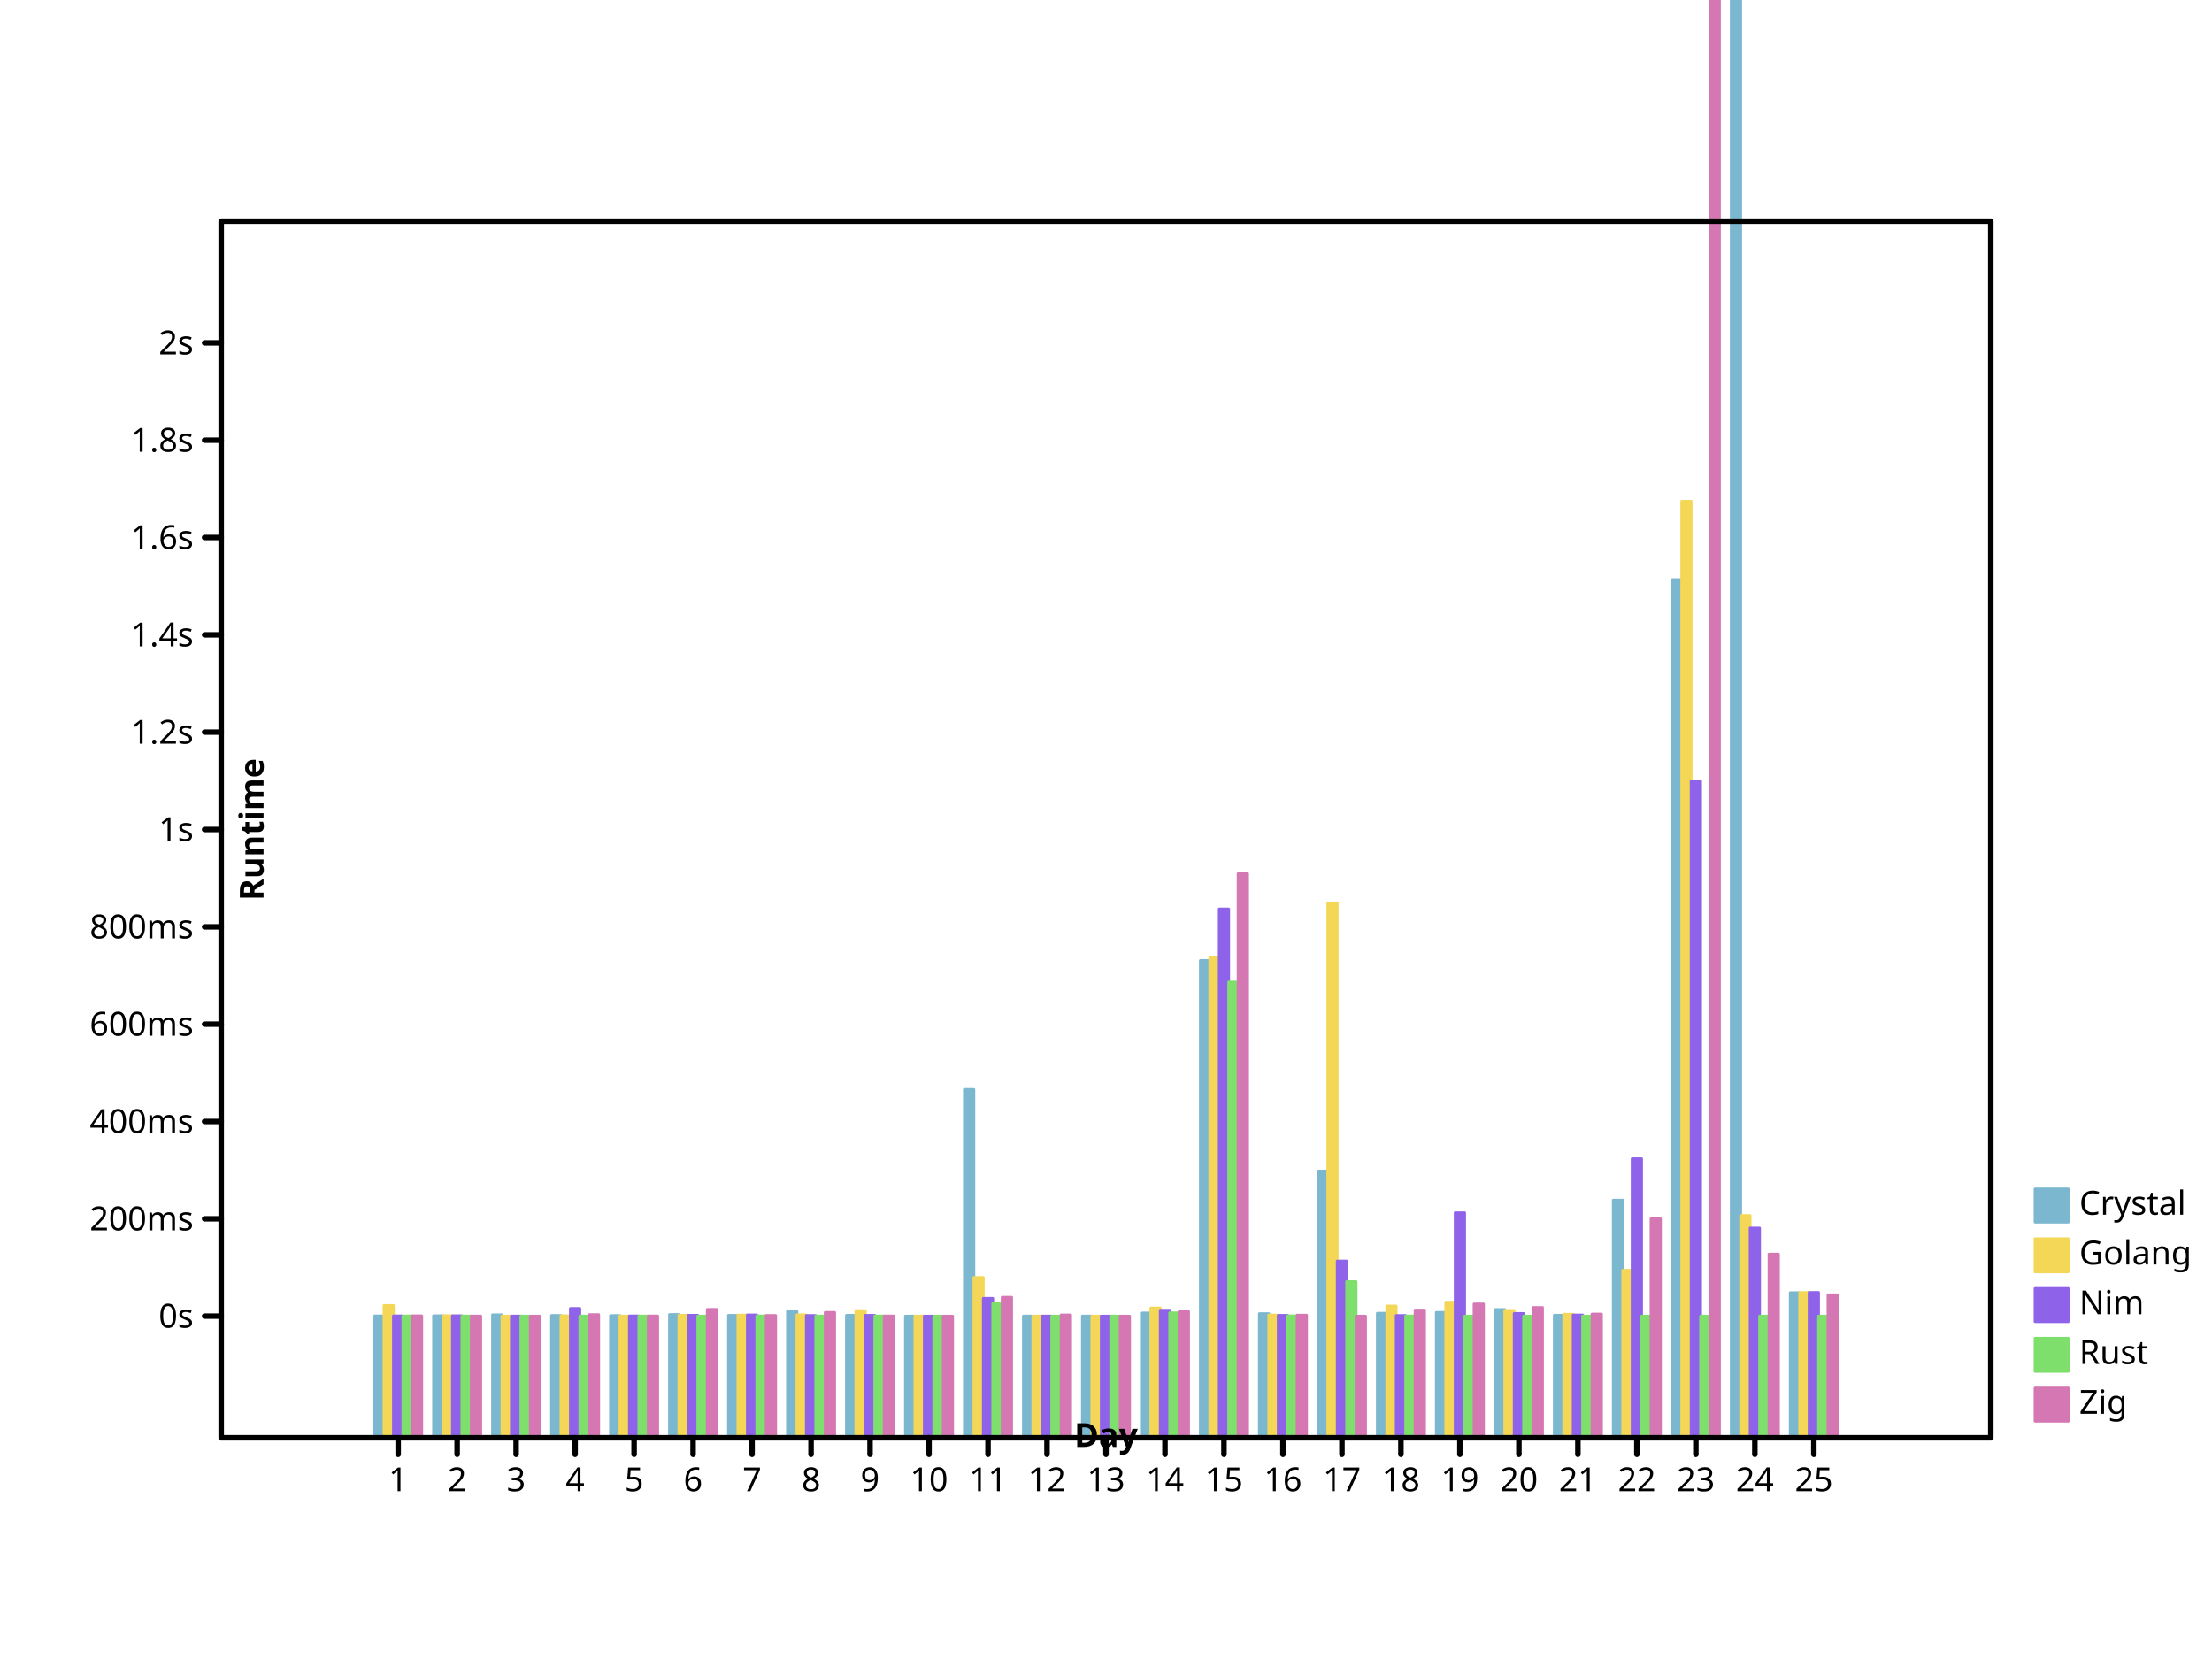
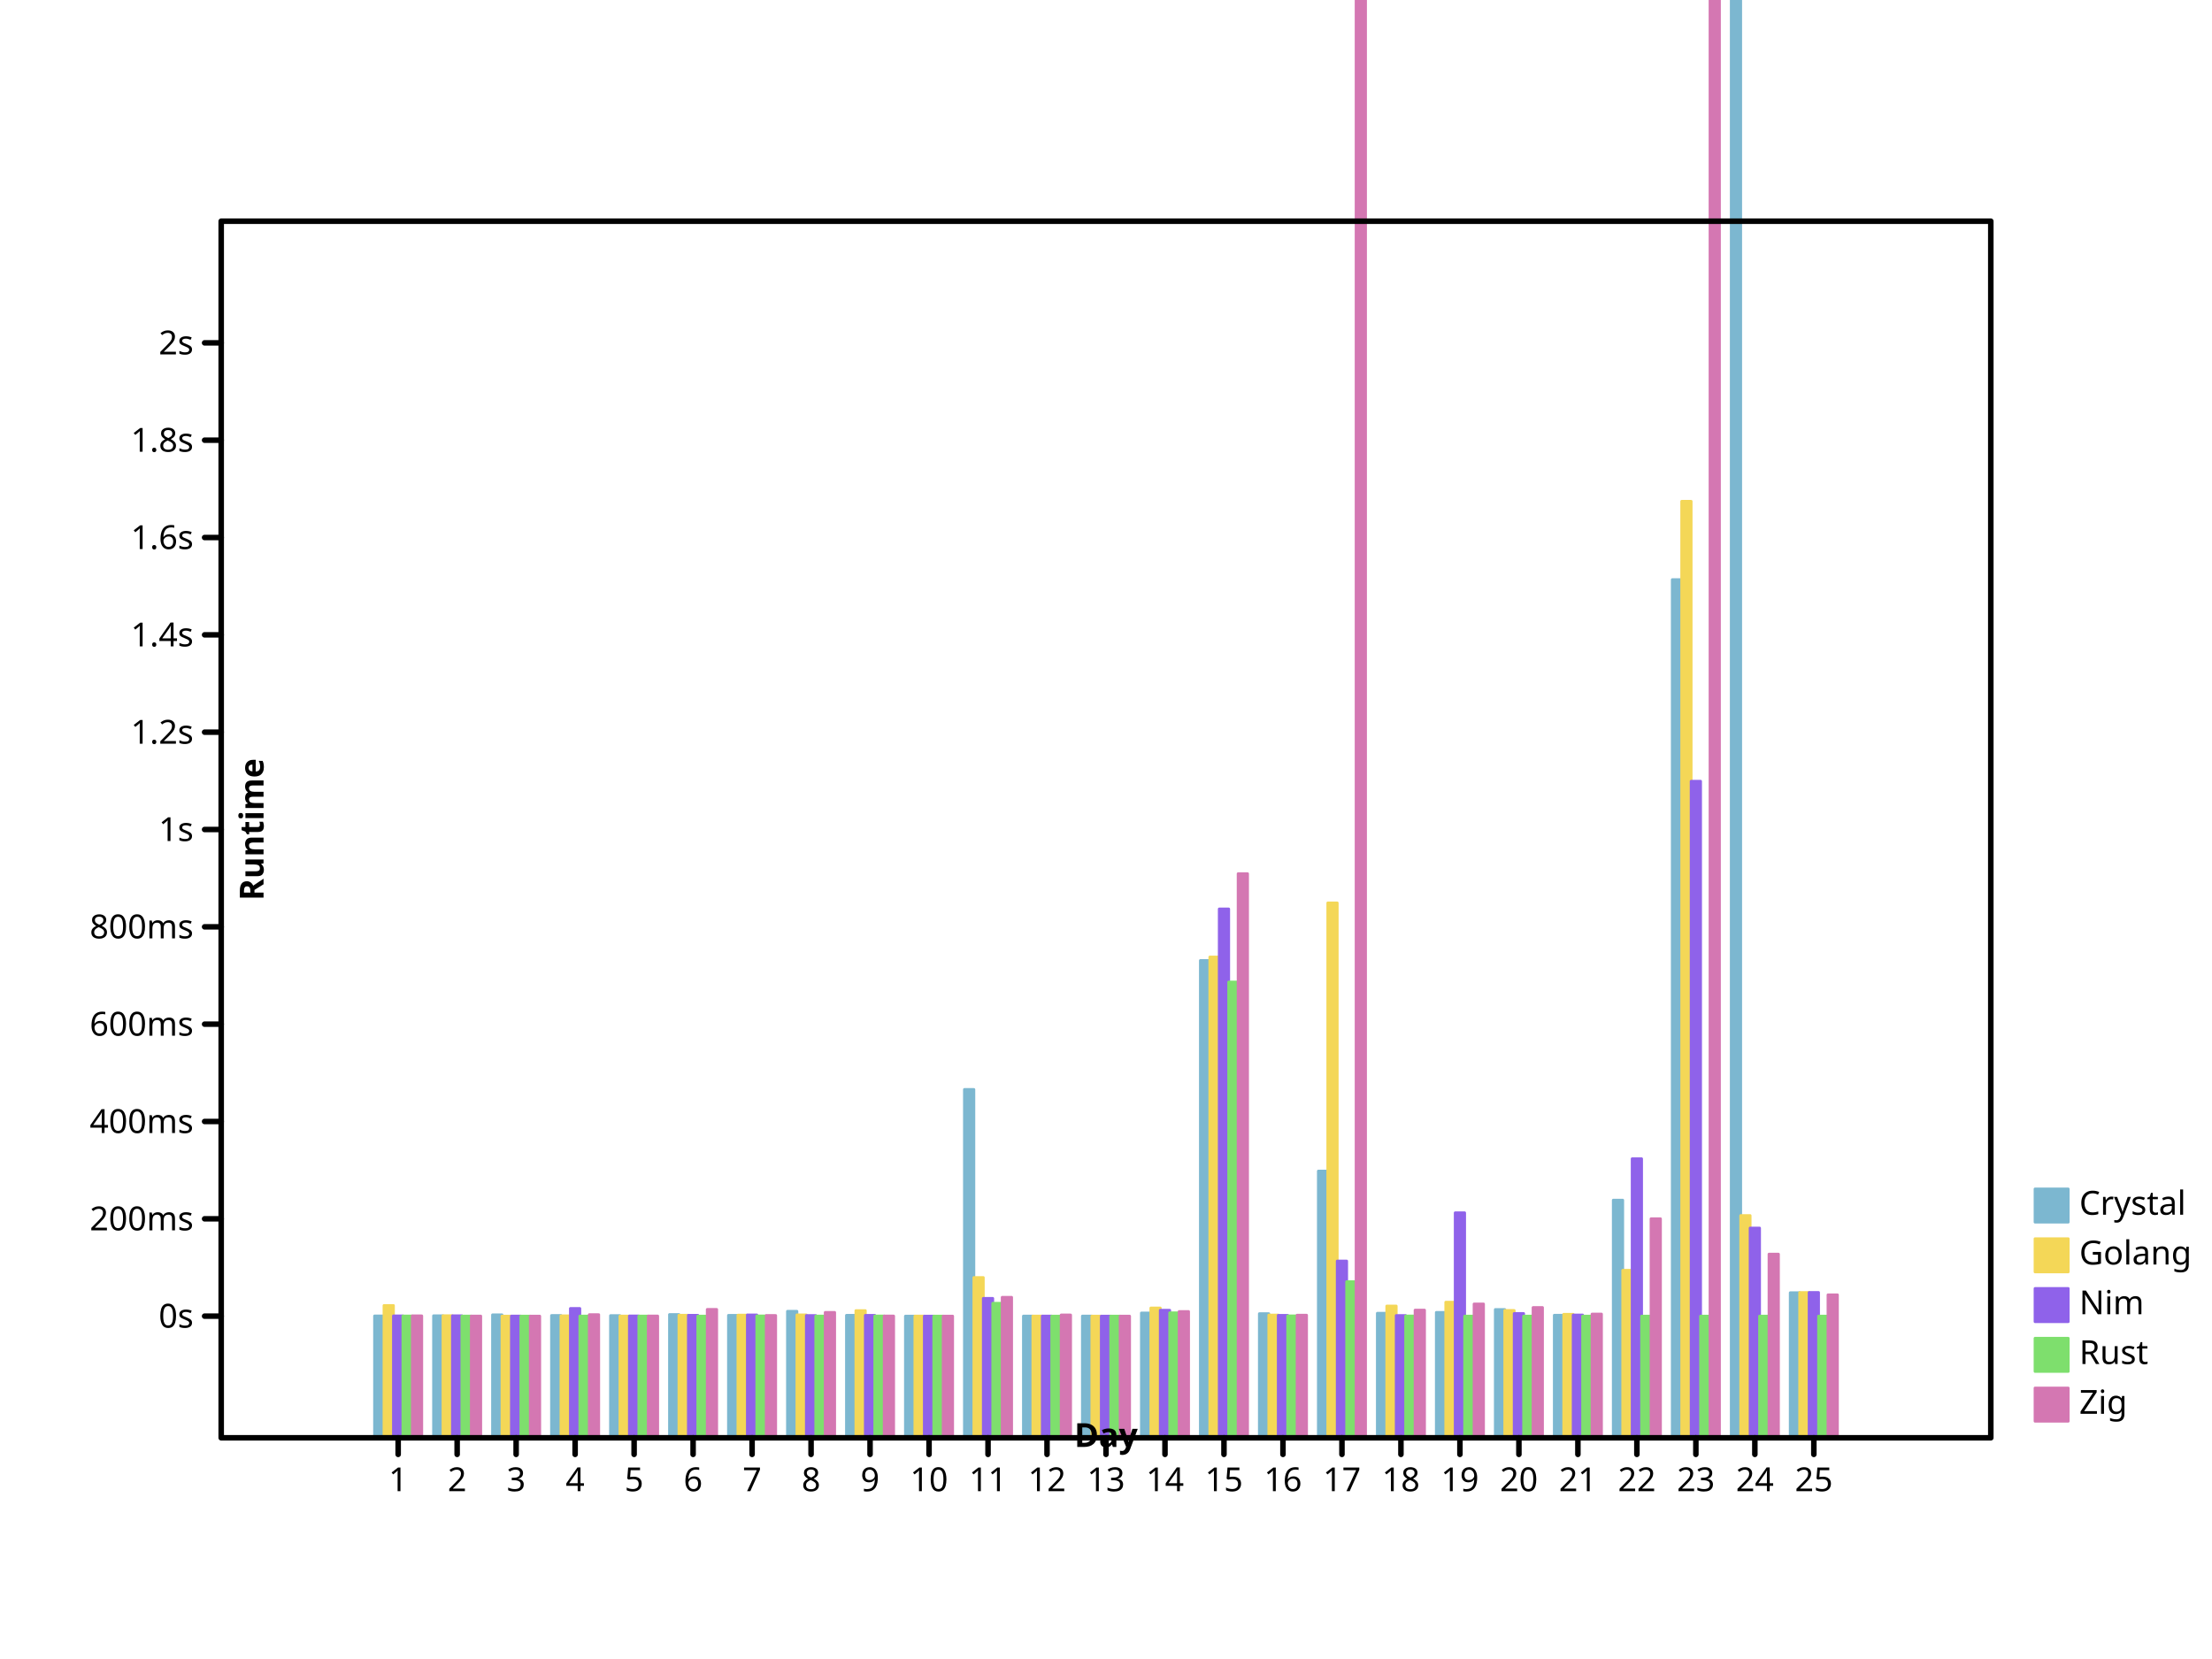
- <svg xmlns="http://www.w3.org/2000/svg" width="800" height="600" viewbox="0 0 800 600" preserveAspectRatio="xMidYMid meet">
+ <svg xmlns="http://www.w3.org/2000/svg" viewbox="0 0 800 600" preserveAspectRatio="xMidYMid meet" width="800" height="600">
  <defs>
-     <marker id="circle" viewBox="0 0 10 10 " refX="5" refY="5" markerUnits="userSpaceOnUse" markerWidth="2%" markerHeight="2%">
+     <marker viewBox="0 0 10 10 " refX="5" refY="5" markerUnits="userSpaceOnUse" markerWidth="2%" markerHeight="2%" id="circle">
      <circle cy="5" r="3" fill="none" stroke="black" cx="5" />
    </marker>
-     <marker viewBox="0 0 10 10 " refX="5" refY="5" markerUnits="userSpaceOnUse" markerWidth="2%" markerHeight="2%" id="filled-circle">
-       <circle r="3" fill="black" stroke="none" cx="5" cy="5" />
-     </marker>
-     <marker refY="5" markerUnits="userSpaceOnUse" markerWidth="2%" markerHeight="2%" id="square" viewBox="0 0 10 10 " refX="5">
-       <rect fill="none" stroke="black" x="2" y="2" width="6" height="6" />
-     </marker>
-     <marker id="filled-square" viewBox="0 0 10 10 " refX="5" refY="5" markerUnits="userSpaceOnUse" markerWidth="2%" markerHeight="2%">
-       <rect fill="black" stroke="none" x="2" y="2" width="6" height="6" />
+     <marker markerHeight="2%" id="filled-circle" viewBox="0 0 10 10 " refX="5" refY="5" markerUnits="userSpaceOnUse" markerWidth="2%">
+       <circle cx="5" cy="5" r="3" fill="black" stroke="none" />
+     </marker>
+     <marker id="square" viewBox="0 0 10 10 " refX="5" refY="5" markerUnits="userSpaceOnUse" markerWidth="2%" markerHeight="2%">
+       <rect height="6" fill="none" stroke="black" x="2" y="2" width="6" />
+     </marker>
+     <marker refY="5" markerUnits="userSpaceOnUse" markerWidth="2%" markerHeight="2%" id="filled-square" viewBox="0 0 10 10 " refX="5">
+       <rect x="2" y="2" width="6" height="6" fill="black" stroke="none" />
    </marker>
  </defs>
-   <g transform="translate(80 520 )scale(1 -1 )" fill="hsl(198, 47%, 65%)" stroke="hsl(198, 47%, 65%)" stroke-width="1px" stroke-linecap="round" stroke-linejoin="round">
-     <rect y="0" width="3.413333e+00" height="4.407306e+01" vector-effect="non-scaling-stroke" x="5.546667e+01" />
-     <rect x="7.680000e+01" y="0" width="3.413333e+00" height="4.413284e+01" vector-effect="non-scaling-stroke" />
-     <rect x="9.813333e+01" y="0" width="3.413333e+00" height="4.447505e+01" vector-effect="non-scaling-stroke" />
-     <rect height="4.422638e+01" vector-effect="non-scaling-stroke" x="1.194667e+02" y="0" width="3.413333e+00" />
+   <g stroke-linecap="round" stroke-linejoin="round" transform="translate(80 520 )scale(1 -1 )" fill="hsl(198, 47%, 65%)" stroke="hsl(198, 47%, 65%)" stroke-width="1px">
+     <rect height="4.407306e+01" vector-effect="non-scaling-stroke" x="5.546667e+01" y="0" width="3.413333e+00" />
+     <rect y="0" width="3.413333e+00" height="4.413284e+01" vector-effect="non-scaling-stroke" x="7.680000e+01" />
+     <rect width="3.413333e+00" height="4.447505e+01" vector-effect="non-scaling-stroke" x="9.813333e+01" y="0" />
+     <rect vector-effect="non-scaling-stroke" x="1.194667e+02" y="0" width="3.413333e+00" height="4.422638e+01" />
    <rect vector-effect="non-scaling-stroke" x="1.408000e+02" y="0" width="3.413333e+00" height="4.418631e+01" />
-     <rect vector-effect="non-scaling-stroke" x="1.621333e+02" y="0" width="3.413333e+00" height="4.457720e+01" />
-     <rect vector-effect="non-scaling-stroke" x="1.834667e+02" y="0" width="3.413333e+00" height="4.428456e+01" />
+     <rect width="3.413333e+00" height="4.457720e+01" vector-effect="non-scaling-stroke" x="1.621333e+02" y="0" />
+     <rect width="3.413333e+00" height="4.428456e+01" vector-effect="non-scaling-stroke" x="1.834667e+02" y="0" />
    <rect vector-effect="non-scaling-stroke" x="2.048000e+02" y="0" width="3.413333e+00" height="4.575204e+01" />
    <rect x="2.261333e+02" y="0" width="3.413333e+00" height="4.429142e+01" vector-effect="non-scaling-stroke" />
    <rect vector-effect="non-scaling-stroke" x="2.474667e+02" y="0" width="3.413333e+00" height="4.400416e+01" />
    <rect x="2.688000e+02" y="0" width="3.413333e+00" height="1.259808e+02" vector-effect="non-scaling-stroke" />
    <rect y="0" width="3.413333e+00" height="4.401936e+01" vector-effect="non-scaling-stroke" x="2.901333e+02" />
-     <rect x="3.114667e+02" y="0" width="3.413333e+00" height="4.402857e+01" vector-effect="non-scaling-stroke" />
+     <rect vector-effect="non-scaling-stroke" x="3.114667e+02" y="0" width="3.413333e+00" height="4.402857e+01" />
    <rect vector-effect="non-scaling-stroke" x="3.328000e+02" y="0" width="3.413333e+00" height="4.513911e+01" />
-     <rect vector-effect="non-scaling-stroke" x="3.541333e+02" y="0" width="3.413333e+00" height="1.726224e+02" />
+     <rect x="3.541333e+02" y="0" width="3.413333e+00" height="1.726224e+02" vector-effect="non-scaling-stroke" />
    <rect width="3.413333e+00" height="4.488940e+01" vector-effect="non-scaling-stroke" x="3.754667e+02" y="0" />
-     <rect x="3.968000e+02" y="0" width="3.413333e+00" height="9.646746e+01" vector-effect="non-scaling-stroke" />
-     <rect vector-effect="non-scaling-stroke" x="4.181333e+02" y="0" width="3.413333e+00" height="4.503951e+01" />
-     <rect height="4.535309e+01" vector-effect="non-scaling-stroke" x="4.394667e+02" y="0" width="3.413333e+00" />
-     <rect height="4.639883e+01" vector-effect="non-scaling-stroke" x="4.608000e+02" y="0" width="3.413333e+00" />
-     <rect vector-effect="non-scaling-stroke" x="4.821333e+02" y="0" width="3.413333e+00" height="4.432615e+01" />
-     <rect width="3.413333e+00" height="8.594844e+01" vector-effect="non-scaling-stroke" x="5.034667e+02" y="0" />
-     <rect y="0" width="3.413333e+00" height="3.103649e+02" vector-effect="non-scaling-stroke" x="5.248000e+02" />
-     <rect y="0" width="3.413333e+00" height="2.480830e+03" vector-effect="non-scaling-stroke" x="5.461333e+02" />
-     <rect x="5.674667e+02" y="0" width="3.413333e+00" height="5.247088e+01" vector-effect="non-scaling-stroke" />
-   </g>
-   <g stroke-linejoin="round" transform="translate(80 520 )scale(1 -1 )" fill="hsl(49, 88%, 65%)" stroke="hsl(49, 88%, 65%)" stroke-width="1px" stroke-linecap="round">
-     <rect y="0" width="3.413333e+00" height="4.784714e+01" vector-effect="non-scaling-stroke" x="5.888000e+01" />
-     <rect width="3.413333e+00" height="4.414704e+01" vector-effect="non-scaling-stroke" x="8.021333e+01" y="0" />
+     <rect height="9.646746e+01" vector-effect="non-scaling-stroke" x="3.968000e+02" y="0" width="3.413333e+00" />
+     <rect height="4.503951e+01" vector-effect="non-scaling-stroke" x="4.181333e+02" y="0" width="3.413333e+00" />
+     <rect width="3.413333e+00" height="4.535309e+01" vector-effect="non-scaling-stroke" x="4.394667e+02" y="0" />
+     <rect vector-effect="non-scaling-stroke" x="4.608000e+02" y="0" width="3.413333e+00" height="4.639883e+01" />
+     <rect x="4.821333e+02" y="0" width="3.413333e+00" height="4.432615e+01" vector-effect="non-scaling-stroke" />
+     <rect x="5.034667e+02" y="0" width="3.413333e+00" height="8.594844e+01" vector-effect="non-scaling-stroke" />
+     <rect vector-effect="non-scaling-stroke" x="5.248000e+02" y="0" width="3.413333e+00" height="3.103649e+02" />
+     <rect x="5.461333e+02" y="0" width="3.413333e+00" height="2.480830e+03" vector-effect="non-scaling-stroke" />
+     <rect height="5.247088e+01" vector-effect="non-scaling-stroke" x="5.674667e+02" y="0" width="3.413333e+00" />
+   </g>
+   <g transform="translate(80 520 )scale(1 -1 )" fill="hsl(49, 88%, 65%)" stroke="hsl(49, 88%, 65%)" stroke-width="1px" stroke-linecap="round" stroke-linejoin="round">
+     <rect vector-effect="non-scaling-stroke" x="5.888000e+01" y="0" width="3.413333e+00" height="4.784714e+01" />
+     <rect height="4.414704e+01" vector-effect="non-scaling-stroke" x="8.021333e+01" y="0" width="3.413333e+00" />
    <rect vector-effect="non-scaling-stroke" x="1.015467e+02" y="0" width="3.413333e+00" height="4.400771e+01" />
-     <rect width="3.413333e+00" height="4.410602e+01" vector-effect="non-scaling-stroke" x="1.228800e+02" y="0" />
-     <rect y="0" width="3.413333e+00" height="4.402157e+01" vector-effect="non-scaling-stroke" x="1.442133e+02" />
+     <rect vector-effect="non-scaling-stroke" x="1.228800e+02" y="0" width="3.413333e+00" height="4.410602e+01" />
+     <rect vector-effect="non-scaling-stroke" x="1.442133e+02" y="0" width="3.413333e+00" height="4.402157e+01" />
    <rect y="0" width="3.413333e+00" height="4.432005e+01" vector-effect="non-scaling-stroke" x="1.655467e+02" />
-     <rect y="0" width="3.413333e+00" height="4.435645e+01" vector-effect="non-scaling-stroke" x="1.868800e+02" />
-     <rect height="4.444518e+01" vector-effect="non-scaling-stroke" x="2.082133e+02" y="0" width="3.413333e+00" />
-     <rect y="0" width="3.413333e+00" height="4.599312e+01" vector-effect="non-scaling-stroke" x="2.295467e+02" />
-     <rect x="2.508800e+02" y="0" width="3.413333e+00" height="4.401375e+01" vector-effect="non-scaling-stroke" />
+     <rect width="3.413333e+00" height="4.435645e+01" vector-effect="non-scaling-stroke" x="1.868800e+02" y="0" />
+     <rect width="3.413333e+00" height="4.444518e+01" vector-effect="non-scaling-stroke" x="2.082133e+02" y="0" />
+     <rect vector-effect="non-scaling-stroke" x="2.295467e+02" y="0" width="3.413333e+00" height="4.599312e+01" />
+     <rect height="4.401375e+01" vector-effect="non-scaling-stroke" x="2.508800e+02" y="0" width="3.413333e+00" />
    <rect vector-effect="non-scaling-stroke" x="2.722133e+02" y="0" width="3.413333e+00" height="5.796242e+01" />
-     <rect width="3.413333e+00" height="4.403243e+01" vector-effect="non-scaling-stroke" x="2.935467e+02" y="0" />
-     <rect width="3.413333e+00" height="4.400181e+01" vector-effect="non-scaling-stroke" x="3.148800e+02" y="0" />
-     <rect height="4.694471e+01" vector-effect="non-scaling-stroke" x="3.362133e+02" y="0" width="3.413333e+00" />
+     <rect height="4.403243e+01" vector-effect="non-scaling-stroke" x="2.935467e+02" y="0" width="3.413333e+00" />
+     <rect vector-effect="non-scaling-stroke" x="3.148800e+02" y="0" width="3.413333e+00" height="4.400181e+01" />
+     <rect vector-effect="non-scaling-stroke" x="3.362133e+02" y="0" width="3.413333e+00" height="4.694471e+01" />
    <rect vector-effect="non-scaling-stroke" x="3.575467e+02" y="0" width="3.413333e+00" height="1.738741e+02" />
    <rect x="3.788800e+02" y="0" width="3.413333e+00" height="4.439127e+01" vector-effect="non-scaling-stroke" />
-     <rect x="4.002133e+02" y="0" width="3.413333e+00" height="1.934424e+02" vector-effect="non-scaling-stroke" />
-     <rect x="4.215467e+02" y="0" width="3.413333e+00" height="4.765695e+01" vector-effect="non-scaling-stroke" />
-     <rect width="3.413333e+00" height="4.903394e+01" vector-effect="non-scaling-stroke" x="4.428800e+02" y="0" />
-     <rect height="4.604300e+01" vector-effect="non-scaling-stroke" x="4.642133e+02" y="0" width="3.413333e+00" />
-     <rect height="4.466854e+01" vector-effect="non-scaling-stroke" x="4.855467e+02" y="0" width="3.413333e+00" />
-     <rect width="3.413333e+00" height="6.057012e+01" vector-effect="non-scaling-stroke" x="5.068800e+02" y="0" />
-     <rect width="3.413333e+00" height="3.386962e+02" vector-effect="non-scaling-stroke" x="5.282133e+02" y="0" />
-     <rect vector-effect="non-scaling-stroke" x="5.495467e+02" y="0" width="3.413333e+00" height="8.037392e+01" />
-     <rect x="5.708800e+02" y="0" width="3.413333e+00" height="5.253772e+01" vector-effect="non-scaling-stroke" />
-   </g>
-   <g stroke="hsl(260, 76%, 65%)" stroke-width="1px" stroke-linecap="round" stroke-linejoin="round" transform="translate(80 520 )scale(1 -1 )" fill="hsl(260, 76%, 65%)">
-     <rect width="3.413333e+00" height="4.409192e+01" vector-effect="non-scaling-stroke" x="6.229333e+01" y="0" />
-     <rect vector-effect="non-scaling-stroke" x="8.362667e+01" y="0" width="3.413333e+00" height="4.412853e+01" />
-     <rect y="0" width="3.413333e+00" height="4.402147e+01" vector-effect="non-scaling-stroke" x="1.049600e+02" />
+     <rect width="3.413333e+00" height="1.934424e+02" vector-effect="non-scaling-stroke" x="4.002133e+02" y="0" />
+     <rect width="3.413333e+00" height="4.765695e+01" vector-effect="non-scaling-stroke" x="4.215467e+02" y="0" />
+     <rect height="4.903394e+01" vector-effect="non-scaling-stroke" x="4.428800e+02" y="0" width="3.413333e+00" />
+     <rect y="0" width="3.413333e+00" height="4.604300e+01" vector-effect="non-scaling-stroke" x="4.642133e+02" />
+     <rect width="3.413333e+00" height="4.466854e+01" vector-effect="non-scaling-stroke" x="4.855467e+02" y="0" />
+     <rect x="5.068800e+02" y="0" width="3.413333e+00" height="6.057012e+01" vector-effect="non-scaling-stroke" />
+     <rect height="3.386962e+02" vector-effect="non-scaling-stroke" x="5.282133e+02" y="0" width="3.413333e+00" />
+     <rect x="5.495467e+02" y="0" width="3.413333e+00" height="8.037392e+01" vector-effect="non-scaling-stroke" />
+     <rect vector-effect="non-scaling-stroke" x="5.708800e+02" y="0" width="3.413333e+00" height="5.253772e+01" />
+   </g>
+   <g fill="hsl(260, 76%, 65%)" stroke="hsl(260, 76%, 65%)" stroke-width="1px" stroke-linecap="round" stroke-linejoin="round" transform="translate(80 520 )scale(1 -1 )">
+     <rect height="4.409192e+01" vector-effect="non-scaling-stroke" x="6.229333e+01" y="0" width="3.413333e+00" />
+     <rect height="4.412853e+01" vector-effect="non-scaling-stroke" x="8.362667e+01" y="0" width="3.413333e+00" />
+     <rect width="3.413333e+00" height="4.402147e+01" vector-effect="non-scaling-stroke" x="1.049600e+02" y="0" />
    <rect width="3.413333e+00" height="4.677229e+01" vector-effect="non-scaling-stroke" x="1.262933e+02" y="0" />
-     <rect width="3.413333e+00" height="4.405557e+01" vector-effect="non-scaling-stroke" x="1.476267e+02" y="0" />
-     <rect width="3.413333e+00" height="4.430997e+01" vector-effect="non-scaling-stroke" x="1.689600e+02" y="0" />
-     <rect y="0" width="3.413333e+00" height="4.443288e+01" vector-effect="non-scaling-stroke" x="1.902933e+02" />
+     <rect vector-effect="non-scaling-stroke" x="1.476267e+02" y="0" width="3.413333e+00" height="4.405557e+01" />
+     <rect x="1.689600e+02" y="0" width="3.413333e+00" height="4.430997e+01" vector-effect="non-scaling-stroke" />
+     <rect x="1.902933e+02" y="0" width="3.413333e+00" height="4.443288e+01" vector-effect="non-scaling-stroke" />
    <rect x="2.116267e+02" y="0" width="3.413333e+00" height="4.420974e+01" vector-effect="non-scaling-stroke" />
-     <rect width="3.413333e+00" height="4.428012e+01" vector-effect="non-scaling-stroke" x="2.329600e+02" y="0" />
-     <rect y="0" width="3.413333e+00" height="4.400500e+01" vector-effect="non-scaling-stroke" x="2.542933e+02" />
-     <rect vector-effect="non-scaling-stroke" x="2.756267e+02" y="0" width="3.413333e+00" height="5.042518e+01" />
+     <rect x="2.329600e+02" y="0" width="3.413333e+00" height="4.428012e+01" vector-effect="non-scaling-stroke" />
+     <rect height="4.400500e+01" vector-effect="non-scaling-stroke" x="2.542933e+02" y="0" width="3.413333e+00" />
+     <rect height="5.042518e+01" vector-effect="non-scaling-stroke" x="2.756267e+02" y="0" width="3.413333e+00" />
    <rect vector-effect="non-scaling-stroke" x="2.969600e+02" y="0" width="3.413333e+00" height="4.401989e+01" />
-     <rect width="3.413333e+00" height="4.400438e+01" vector-effect="non-scaling-stroke" x="3.182933e+02" y="0" />
-     <rect height="4.612829e+01" vector-effect="non-scaling-stroke" x="3.396267e+02" y="0" width="3.413333e+00" />
-     <rect vector-effect="non-scaling-stroke" x="3.609600e+02" y="0" width="3.413333e+00" height="1.912625e+02" />
+     <rect height="4.400438e+01" vector-effect="non-scaling-stroke" x="3.182933e+02" y="0" width="3.413333e+00" />
+     <rect width="3.413333e+00" height="4.612829e+01" vector-effect="non-scaling-stroke" x="3.396267e+02" y="0" />
+     <rect x="3.609600e+02" y="0" width="3.413333e+00" height="1.912625e+02" vector-effect="non-scaling-stroke" />
    <rect y="0" width="3.413333e+00" height="4.427698e+01" vector-effect="non-scaling-stroke" x="3.822933e+02" />
-     <rect width="3.413333e+00" height="6.392483e+01" vector-effect="non-scaling-stroke" x="4.036267e+02" y="0" />
-     <rect height="4.421189e+01" vector-effect="non-scaling-stroke" x="4.249600e+02" y="0" width="3.413333e+00" />
-     <rect vector-effect="non-scaling-stroke" x="4.462933e+02" y="0" width="3.413333e+00" height="8.137639e+01" />
-     <rect vector-effect="non-scaling-stroke" x="4.676267e+02" y="0" width="3.413333e+00" height="4.495803e+01" />
-     <rect width="3.413333e+00" height="4.440513e+01" vector-effect="non-scaling-stroke" x="4.889600e+02" y="0" />
-     <rect width="3.413333e+00" height="1.009267e+02" vector-effect="non-scaling-stroke" x="5.102933e+02" y="0" />
-     <rect y="0" width="3.413333e+00" height="2.374575e+02" vector-effect="non-scaling-stroke" x="5.316267e+02" />
-     <rect height="7.586216e+01" vector-effect="non-scaling-stroke" x="5.529600e+02" y="0" width="3.413333e+00" />
-     <rect x="5.742933e+02" y="0" width="3.413333e+00" height="5.256654e+01" vector-effect="non-scaling-stroke" />
-   </g>
-   <g stroke-linejoin="round" transform="translate(80 520 )scale(1 -1 )" fill="hsl(111, 64%, 65%)" stroke="hsl(111, 64%, 65%)" stroke-width="1px" stroke-linecap="round">
-     <rect x="6.570667e+01" y="0" width="3.413333e+00" height="4.404443e+01" vector-effect="non-scaling-stroke" />
-     <rect width="3.413333e+00" height="4.401271e+01" vector-effect="non-scaling-stroke" x="8.704000e+01" y="0" />
-     <rect width="3.413333e+00" height="4.400098e+01" vector-effect="non-scaling-stroke" x="1.083733e+02" y="0" />
-     <rect height="4.401513e+01" vector-effect="non-scaling-stroke" x="1.297067e+02" y="0" width="3.413333e+00" />
-     <rect vector-effect="non-scaling-stroke" x="1.510400e+02" y="0" width="3.413333e+00" height="4.401725e+01" />
-     <rect x="1.723733e+02" y="0" width="3.413333e+00" height="4.400551e+01" vector-effect="non-scaling-stroke" />
-     <rect y="0" width="3.413333e+00" height="4.407091e+01" vector-effect="non-scaling-stroke" x="1.937067e+02" />
+     <rect y="0" width="3.413333e+00" height="6.392483e+01" vector-effect="non-scaling-stroke" x="4.036267e+02" />
+     <rect vector-effect="non-scaling-stroke" x="4.249600e+02" y="0" width="3.413333e+00" height="4.421189e+01" />
+     <rect y="0" width="3.413333e+00" height="8.137639e+01" vector-effect="non-scaling-stroke" x="4.462933e+02" />
+     <rect height="4.495803e+01" vector-effect="non-scaling-stroke" x="4.676267e+02" y="0" width="3.413333e+00" />
+     <rect vector-effect="non-scaling-stroke" x="4.889600e+02" y="0" width="3.413333e+00" height="4.440513e+01" />
+     <rect y="0" width="3.413333e+00" height="1.009267e+02" vector-effect="non-scaling-stroke" x="5.102933e+02" />
+     <rect vector-effect="non-scaling-stroke" x="5.316267e+02" y="0" width="3.413333e+00" height="2.374575e+02" />
+     <rect vector-effect="non-scaling-stroke" x="5.529600e+02" y="0" width="3.413333e+00" height="7.586216e+01" />
+     <rect height="5.256654e+01" vector-effect="non-scaling-stroke" x="5.742933e+02" y="0" width="3.413333e+00" />
+   </g>
+   <g stroke="hsl(111, 64%, 65%)" stroke-width="1px" stroke-linecap="round" stroke-linejoin="round" transform="translate(80 520 )scale(1 -1 )" fill="hsl(111, 64%, 65%)">
+     <rect height="4.404443e+01" vector-effect="non-scaling-stroke" x="6.570667e+01" y="0" width="3.413333e+00" />
+     <rect y="0" width="3.413333e+00" height="4.401271e+01" vector-effect="non-scaling-stroke" x="8.704000e+01" />
+     <rect y="0" width="3.413333e+00" height="4.400098e+01" vector-effect="non-scaling-stroke" x="1.083733e+02" />
+     <rect y="0" width="3.413333e+00" height="4.401513e+01" vector-effect="non-scaling-stroke" x="1.297067e+02" />
+     <rect width="3.413333e+00" height="4.401725e+01" vector-effect="non-scaling-stroke" x="1.510400e+02" y="0" />
+     <rect width="3.413333e+00" height="4.400551e+01" vector-effect="non-scaling-stroke" x="1.723733e+02" y="0" />
+     <rect width="3.413333e+00" height="4.407375e+01" vector-effect="non-scaling-stroke" x="1.937067e+02" y="0" />
    <rect y="0" width="3.413333e+00" height="4.401733e+01" vector-effect="non-scaling-stroke" x="2.150400e+02" />
-     <rect vector-effect="non-scaling-stroke" x="2.363733e+02" y="0" width="3.413333e+00" height="4.404463e+01" />
-     <rect y="0" width="3.413333e+00" height="4.400023e+01" vector-effect="non-scaling-stroke" x="2.577067e+02" />
+     <rect y="0" width="3.413333e+00" height="4.404463e+01" vector-effect="non-scaling-stroke" x="2.363733e+02" />
+     <rect x="2.577067e+02" y="0" width="3.413333e+00" height="4.400023e+01" vector-effect="non-scaling-stroke" />
    <rect vector-effect="non-scaling-stroke" x="2.790400e+02" y="0" width="3.413333e+00" height="4.865315e+01" />
-     <rect height="4.400138e+01" vector-effect="non-scaling-stroke" x="3.003733e+02" y="0" width="3.413333e+00" />
-     <rect y="0" width="3.413333e+00" height="4.400022e+01" vector-effect="non-scaling-stroke" x="3.217067e+02" />
-     <rect height="4.520158e+01" vector-effect="non-scaling-stroke" x="3.430400e+02" y="0" width="3.413333e+00" />
+     <rect y="0" width="3.413333e+00" height="4.400138e+01" vector-effect="non-scaling-stroke" x="3.003733e+02" />
+     <rect height="4.400022e+01" vector-effect="non-scaling-stroke" x="3.217067e+02" y="0" width="3.413333e+00" />
+     <rect vector-effect="non-scaling-stroke" x="3.430400e+02" y="0" width="3.413333e+00" height="4.520158e+01" />
    <rect vector-effect="non-scaling-stroke" x="3.643733e+02" y="0" width="3.413333e+00" height="1.648300e+02" />
    <rect vector-effect="non-scaling-stroke" x="3.857067e+02" y="0" width="3.413333e+00" height="4.407950e+01" />
    <rect x="4.070400e+02" y="0" width="3.413333e+00" height="5.647026e+01" vector-effect="non-scaling-stroke" />
-     <rect y="0" width="3.413333e+00" height="4.404405e+01" vector-effect="non-scaling-stroke" x="4.283733e+02" />
-     <rect vector-effect="non-scaling-stroke" x="4.497067e+02" y="0" width="3.413333e+00" height="44" />
-     <rect height="44" vector-effect="non-scaling-stroke" x="4.710400e+02" y="0" width="3.413333e+00" />
+     <rect vector-effect="non-scaling-stroke" x="4.283733e+02" y="0" width="3.413333e+00" height="4.404405e+01" />
+     <rect y="0" width="3.413333e+00" height="44" vector-effect="non-scaling-stroke" x="4.497067e+02" />
+     <rect x="4.710400e+02" y="0" width="3.413333e+00" height="44" vector-effect="non-scaling-stroke" />
    <rect vector-effect="non-scaling-stroke" x="4.923733e+02" y="0" width="3.413333e+00" height="44" />
-     <rect x="5.137067e+02" y="0" width="3.413333e+00" height="44" vector-effect="non-scaling-stroke" />
-     <rect width="3.413333e+00" height="44" vector-effect="non-scaling-stroke" x="5.350400e+02" y="0" />
-     <rect height="44" vector-effect="non-scaling-stroke" x="5.563733e+02" y="0" width="3.413333e+00" />
-     <rect height="44" vector-effect="non-scaling-stroke" x="5.777067e+02" y="0" width="3.413333e+00" />
-   </g>
-   <g fill="hsl(322, 52%, 65%)" stroke="hsl(322, 52%, 65%)" stroke-width="1px" stroke-linecap="round" stroke-linejoin="round" transform="translate(80 520 )scale(1 -1 )">
-     <rect vector-effect="non-scaling-stroke" x="6.912000e+01" y="0" width="3.413333e+00" height="4.410334e+01" />
-     <rect height="4.403187e+01" vector-effect="non-scaling-stroke" x="9.045333e+01" y="0" width="3.413333e+00" />
+     <rect width="3.413333e+00" height="44" vector-effect="non-scaling-stroke" x="5.137067e+02" y="0" />
+     <rect vector-effect="non-scaling-stroke" x="5.350400e+02" y="0" width="3.413333e+00" height="44" />
+     <rect vector-effect="non-scaling-stroke" x="5.563733e+02" y="0" width="3.413333e+00" height="44" />
+     <rect vector-effect="non-scaling-stroke" x="5.777067e+02" y="0" width="3.413333e+00" height="44" />
+   </g>
+   <g stroke-width="1px" stroke-linecap="round" stroke-linejoin="round" transform="translate(80 520 )scale(1 -1 )" fill="hsl(322, 52%, 65%)" stroke="hsl(322, 52%, 65%)">
+     <rect y="0" width="3.413333e+00" height="4.410334e+01" vector-effect="non-scaling-stroke" x="6.912000e+01" />
+     <rect y="0" width="3.413333e+00" height="4.403187e+01" vector-effect="non-scaling-stroke" x="9.045333e+01" />
    <rect vector-effect="non-scaling-stroke" x="1.117867e+02" y="0" width="3.413333e+00" height="4.400475e+01" />
-     <rect width="3.413333e+00" height="4.453052e+01" vector-effect="non-scaling-stroke" x="1.331200e+02" y="0" />
-     <rect x="1.544533e+02" y="0" width="3.413333e+00" height="4.404634e+01" vector-effect="non-scaling-stroke" />
+     <rect y="0" width="3.413333e+00" height="4.453052e+01" vector-effect="non-scaling-stroke" x="1.331200e+02" />
+     <rect height="4.404634e+01" vector-effect="non-scaling-stroke" x="1.544533e+02" y="0" width="3.413333e+00" />
    <rect width="3.413333e+00" height="4.642911e+01" vector-effect="non-scaling-stroke" x="1.757867e+02" y="0" />
    <rect height="4.423286e+01" vector-effect="non-scaling-stroke" x="1.971200e+02" y="0" width="3.413333e+00" />
-     <rect vector-effect="non-scaling-stroke" x="2.184533e+02" y="0" width="3.413333e+00" height="4.534958e+01" />
+     <rect x="2.184533e+02" y="0" width="3.413333e+00" height="4.534958e+01" vector-effect="non-scaling-stroke" />
    <rect y="0" width="3.413333e+00" height="4.404528e+01" vector-effect="non-scaling-stroke" x="2.397867e+02" />
    <rect vector-effect="non-scaling-stroke" x="2.611200e+02" y="0" width="3.413333e+00" height="4.400917e+01" />
-     <rect y="0" width="3.413333e+00" height="5.081509e+01" vector-effect="non-scaling-stroke" x="2.824533e+02" />
-     <rect width="3.413333e+00" height="4.442305e+01" vector-effect="non-scaling-stroke" x="3.037867e+02" y="0" />
+     <rect x="2.824533e+02" y="0" width="3.413333e+00" height="5.081509e+01" vector-effect="non-scaling-stroke" />
+     <rect height="4.442305e+01" vector-effect="non-scaling-stroke" x="3.037867e+02" y="0" width="3.413333e+00" />
    <rect y="0" width="3.413333e+00" height="4.400317e+01" vector-effect="non-scaling-stroke" x="3.251200e+02" />
    <rect height="4.567357e+01" vector-effect="non-scaling-stroke" x="3.464533e+02" y="0" width="3.413333e+00" />
-     <rect x="3.677867e+02" y="0" width="3.413333e+00" height="2.040192e+02" vector-effect="non-scaling-stroke" />
-     <rect width="3.413333e+00" height="4.434705e+01" vector-effect="non-scaling-stroke" x="3.891200e+02" y="0" />
-     <rect height="44" vector-effect="non-scaling-stroke" x="4.104533e+02" y="0" width="3.413333e+00" />
-     <rect height="4.617877e+01" vector-effect="non-scaling-stroke" x="4.317867e+02" y="0" width="3.413333e+00" />
-     <rect width="3.413333e+00" height="4.840440e+01" vector-effect="non-scaling-stroke" x="4.531200e+02" y="0" />
+     <rect width="3.413333e+00" height="2.040192e+02" vector-effect="non-scaling-stroke" x="3.677867e+02" y="0" />
+     <rect y="0" width="3.413333e+00" height="4.434705e+01" vector-effect="non-scaling-stroke" x="3.891200e+02" />
+     <rect width="3.413333e+00" height="2.682599e+04" vector-effect="non-scaling-stroke" x="4.104533e+02" y="0" />
+     <rect width="3.413333e+00" height="4.617877e+01" vector-effect="non-scaling-stroke" x="4.317867e+02" y="0" />
+     <rect vector-effect="non-scaling-stroke" x="4.531200e+02" y="0" width="3.413333e+00" height="4.840440e+01" />
    <rect height="4.711499e+01" vector-effect="non-scaling-stroke" x="4.744533e+02" y="0" width="3.413333e+00" />
    <rect width="3.413333e+00" height="4.475558e+01" vector-effect="non-scaling-stroke" x="4.957867e+02" y="0" />
    <rect height="7.922154e+01" vector-effect="non-scaling-stroke" x="5.171200e+02" y="0" width="3.413333e+00" />
-     <rect vector-effect="non-scaling-stroke" x="5.384533e+02" y="0" width="3.413333e+00" height="1.380563e+03" />
-     <rect vector-effect="non-scaling-stroke" x="5.597867e+02" y="0" width="3.413333e+00" height="6.642573e+01" />
+     <rect width="3.413333e+00" height="1.380563e+03" vector-effect="non-scaling-stroke" x="5.384533e+02" y="0" />
+     <rect width="3.413333e+00" height="6.642573e+01" vector-effect="non-scaling-stroke" x="5.597867e+02" y="0" />
    <rect x="5.811200e+02" y="0" width="3.413333e+00" height="5.170605e+01" vector-effect="non-scaling-stroke" />
  </g>
-   <g font-weight="normal" font-family="sans-serif" text-anchor="start" dominant-baseline="hanging" stroke-linejoin="round" font-size="12px" stroke-linecap="round" font-style="normal" fill="hsl(198, 47%, 65%)" stroke="hsl(198, 47%, 65%)" stroke-width="1px">
-     <rect width="12" height="12" vector-effect="non-scaling-stroke" x="736" y="430" />
-     <g stroke="black" fill="black">
-       <text stroke="none" vector-effect="non-scaling-stroke" x="752" y="430" dominant-baseline="hanging">Crystal</text>
+   <g font-family="sans-serif" font-size="12px" text-anchor="start" stroke-linecap="round" stroke-linejoin="round" font-style="normal" font-weight="normal" stroke-width="1px" dominant-baseline="hanging" stroke="hsl(198, 47%, 65%)" fill="hsl(198, 47%, 65%)">
+     <rect x="736" y="430" width="12" height="12" vector-effect="non-scaling-stroke" />
+     <g fill="black" stroke="black">
+       <text x="752" y="430" dominant-baseline="hanging" stroke="none" vector-effect="non-scaling-stroke">Crystal</text>
    </g>
-     <g stroke-linecap="round" text-anchor="start" dominant-baseline="hanging" stroke-linejoin="round" font-weight="normal" font-style="normal" stroke="hsl(49, 88%, 65%)" stroke-width="1px" font-family="sans-serif" font-size="12px" fill="hsl(49, 88%, 65%)">
-       <rect width="12" height="12" vector-effect="non-scaling-stroke" x="736" y="448" />
-       <g stroke="black" fill="black">
-         <text vector-effect="non-scaling-stroke" x="752" y="448" dominant-baseline="hanging" stroke="none">Golang</text>
+     <g stroke-linejoin="round" font-weight="normal" fill="hsl(49, 88%, 65%)" stroke-width="1px" font-size="12px" text-anchor="start" dominant-baseline="hanging" stroke="hsl(49, 88%, 65%)" font-style="normal" font-family="sans-serif" stroke-linecap="round">
+       <rect y="448" width="12" height="12" vector-effect="non-scaling-stroke" x="736" />
+       <g fill="black" stroke="black">
+         <text x="752" y="448" dominant-baseline="hanging" stroke="none" vector-effect="non-scaling-stroke">Golang</text>
      </g>
-       <g dominant-baseline="hanging" stroke-linejoin="round" font-family="sans-serif" stroke-linecap="round" font-style="normal" fill="hsl(260, 76%, 65%)" font-weight="normal" text-anchor="start" stroke="hsl(260, 76%, 65%)" font-size="12px" stroke-width="1px">
+       <g font-weight="normal" stroke="hsl(260, 76%, 65%)" stroke-linecap="round" font-family="sans-serif" font-size="12px" stroke-width="1px" stroke-linejoin="round" text-anchor="start" dominant-baseline="hanging" fill="hsl(260, 76%, 65%)" font-style="normal">
        <rect x="736" y="466" width="12" height="12" vector-effect="non-scaling-stroke" />
-         <g stroke="black" fill="black">
-           <text dominant-baseline="hanging" stroke="none" vector-effect="non-scaling-stroke" x="752" y="466">Nim</text>
+         <g fill="black" stroke="black">
+           <text stroke="none" vector-effect="non-scaling-stroke" x="752" y="466" dominant-baseline="hanging">Nim</text>
        </g>
-         <g font-size="12px" text-anchor="start" stroke="hsl(111, 64%, 65%)" stroke-width="1px" font-style="normal" dominant-baseline="hanging" stroke-linejoin="round" font-family="sans-serif" font-weight="normal" fill="hsl(111, 64%, 65%)" stroke-linecap="round">
-           <rect width="12" height="12" vector-effect="non-scaling-stroke" x="736" y="484" />
+         <g font-family="sans-serif" dominant-baseline="hanging" stroke-linecap="round" fill="hsl(111, 64%, 65%)" stroke-width="1px" font-weight="normal" font-size="12px" text-anchor="start" stroke="hsl(111, 64%, 65%)" stroke-linejoin="round" font-style="normal">
+           <rect vector-effect="non-scaling-stroke" x="736" y="484" width="12" height="12" />
          <g fill="black" stroke="black">
-             <text stroke="none" vector-effect="non-scaling-stroke" x="752" y="484" dominant-baseline="hanging">Rust</text>
+             <text x="752" y="484" dominant-baseline="hanging" stroke="none" vector-effect="non-scaling-stroke">Rust</text>
          </g>
-           <g stroke-linejoin="round" font-family="sans-serif" stroke-width="1px" stroke-linecap="round" stroke="hsl(322, 52%, 65%)" text-anchor="start" dominant-baseline="hanging" font-style="normal" fill="hsl(322, 52%, 65%)" font-size="12px" font-weight="normal">
-             <rect vector-effect="non-scaling-stroke" x="736" y="502" width="12" height="12" />
-             <g fill="black" stroke="black">
-               <text y="502" dominant-baseline="hanging" stroke="none" vector-effect="non-scaling-stroke" x="752">Zig</text>
-               <g stroke-linecap="round" stroke-linejoin="round" font-size="12px" font-weight="normal" text-anchor="start" font-family="sans-serif" stroke-width="2px" font-style="normal" fill="none" dominant-baseline="hanging">
-                 <rect width="640" height="440" vector-effect="non-scaling-stroke" x="80" y="80" />
-               </g>
-               <g font-size="12px" text-anchor="start" font-style="normal" transform="translate(80 520 )scale(1 -1 )" stroke-linejoin="round" font-family="sans-serif" stroke="black" stroke-width="2px" stroke-linecap="round" dominant-baseline="hanging" font-weight="normal" fill="none">
+           <g stroke="hsl(322, 52%, 65%)" font-weight="normal" fill="hsl(322, 52%, 65%)" stroke-width="1px" font-family="sans-serif" font-size="12px" stroke-linecap="round" stroke-linejoin="round" font-style="normal" dominant-baseline="hanging" text-anchor="start">
+             <rect width="12" height="12" vector-effect="non-scaling-stroke" x="736" y="502" />
+             <g stroke="black" fill="black">
+               <text vector-effect="non-scaling-stroke" x="752" y="502" dominant-baseline="hanging" stroke="none">Zig</text>
+               <g font-size="12px" text-anchor="start" font-style="normal" stroke-linecap="round" stroke-linejoin="round" font-family="sans-serif" dominant-baseline="hanging" font-weight="normal" fill="none" stroke-width="2px">
+                 <rect vector-effect="non-scaling-stroke" x="80" y="80" width="640" height="440" />
+               </g>
+               <g text-anchor="start" stroke="black" font-weight="normal" fill="none" stroke-width="2px" font-family="sans-serif" font-size="12px" dominant-baseline="hanging" stroke-linecap="round" stroke-linejoin="round" font-style="normal" transform="translate(80 520 )scale(1 -1 )">
                <path vector-effect="non-scaling-stroke" d="M64,0 L64,-6 M8.533333e+01,0 L8.533333e+01,-6 M1.066667e+02,0 L1.066667e+02,-6 M128,0 L128,-6 M1.493333e+02,0 L1.493333e+02,-6 M1.706667e+02,0 L1.706667e+02,-6 M192,0 L192,-6 M2.133333e+02,0 L2.133333e+02,-6 M2.346667e+02,0 L2.346667e+02,-6 M256,0 L256,-6 M2.773333e+02,0 L2.773333e+02,-6 M2.986667e+02,0 L2.986667e+02,-6 M320,0 L320,-6 M3.413333e+02,0 L3.413333e+02,-6 M3.626667e+02,0 L3.626667e+02,-6 M384,0 L384,-6 M4.053333e+02,0 L4.053333e+02,-6 M4.266667e+02,0 L4.266667e+02,-6 M448,0 L448,-6 M4.693333e+02,0 L4.693333e+02,-6 M4.906667e+02,0 L4.906667e+02,-6 M512,0 L512,-6 M5.333333e+02,0 L5.333333e+02,-6 M5.546667e+02,0 L5.546667e+02,-6 M576,0 L576,-6 " />
              </g>
-               <g stroke-linecap="round" font-style="normal" stroke-linejoin="round" font-family="sans-serif" dominant-baseline="hanging" fill="black" stroke="black" stroke-width="2px" transform="translate(80 520 )scale(1 1 )" font-size="12px" font-weight="normal" text-anchor="middle">
-                 <text dominant-baseline="hanging" stroke="none" vector-effect="non-scaling-stroke" x="64" y="10">1</text>
-                 <text y="10" dominant-baseline="hanging" stroke="none" vector-effect="non-scaling-stroke" x="8.533333e+01">2</text>
+               <g stroke-linejoin="round" font-style="normal" font-weight="normal" font-size="12px" text-anchor="middle" transform="translate(80 520 )scale(1 1 )" stroke="black" stroke-linecap="round" dominant-baseline="hanging" fill="black" stroke-width="2px" font-family="sans-serif">
+                 <text x="64" y="10" dominant-baseline="hanging" stroke="none" vector-effect="non-scaling-stroke">1</text>
+                 <text stroke="none" vector-effect="non-scaling-stroke" x="8.533333e+01" y="10" dominant-baseline="hanging">2</text>
                <text stroke="none" vector-effect="non-scaling-stroke" x="1.066667e+02" y="10" dominant-baseline="hanging">3</text>
-                 <text vector-effect="non-scaling-stroke" x="128" y="10" dominant-baseline="hanging" stroke="none">4</text>
-                 <text vector-effect="non-scaling-stroke" x="1.493333e+02" y="10" dominant-baseline="hanging" stroke="none">5</text>
-                 <text dominant-baseline="hanging" stroke="none" vector-effect="non-scaling-stroke" x="1.706667e+02" y="10">6</text>
+                 <text dominant-baseline="hanging" stroke="none" vector-effect="non-scaling-stroke" x="128" y="10">4</text>
+                 <text dominant-baseline="hanging" stroke="none" vector-effect="non-scaling-stroke" x="1.493333e+02" y="10">5</text>
+                 <text x="1.706667e+02" y="10" dominant-baseline="hanging" stroke="none" vector-effect="non-scaling-stroke">6</text>
                <text x="192" y="10" dominant-baseline="hanging" stroke="none" vector-effect="non-scaling-stroke">7</text>
-                 <text vector-effect="non-scaling-stroke" x="2.133333e+02" y="10" dominant-baseline="hanging" stroke="none">8</text>
-                 <text x="2.346667e+02" y="10" dominant-baseline="hanging" stroke="none" vector-effect="non-scaling-stroke">9</text>
+                 <text x="2.133333e+02" y="10" dominant-baseline="hanging" stroke="none" vector-effect="non-scaling-stroke">8</text>
+                 <text stroke="none" vector-effect="non-scaling-stroke" x="2.346667e+02" y="10" dominant-baseline="hanging">9</text>
                <text x="256" y="10" dominant-baseline="hanging" stroke="none" vector-effect="non-scaling-stroke">10</text>
-                 <text x="2.773333e+02" y="10" dominant-baseline="hanging" stroke="none" vector-effect="non-scaling-stroke">11</text>
-                 <text stroke="none" vector-effect="non-scaling-stroke" x="2.986667e+02" y="10" dominant-baseline="hanging">12</text>
+                 <text stroke="none" vector-effect="non-scaling-stroke" x="2.773333e+02" y="10" dominant-baseline="hanging">11</text>
+                 <text dominant-baseline="hanging" stroke="none" vector-effect="non-scaling-stroke" x="2.986667e+02" y="10">12</text>
                <text x="320" y="10" dominant-baseline="hanging" stroke="none" vector-effect="non-scaling-stroke">13</text>
-                 <text stroke="none" vector-effect="non-scaling-stroke" x="3.413333e+02" y="10" dominant-baseline="hanging">14</text>
-                 <text stroke="none" vector-effect="non-scaling-stroke" x="3.626667e+02" y="10" dominant-baseline="hanging">15</text>
-                 <text stroke="none" vector-effect="non-scaling-stroke" x="384" y="10" dominant-baseline="hanging">16</text>
-                 <text vector-effect="non-scaling-stroke" x="4.053333e+02" y="10" dominant-baseline="hanging" stroke="none">17</text>
-                 <text vector-effect="non-scaling-stroke" x="4.266667e+02" y="10" dominant-baseline="hanging" stroke="none">18</text>
+                 <text vector-effect="non-scaling-stroke" x="3.413333e+02" y="10" dominant-baseline="hanging" stroke="none">14</text>
+                 <text x="3.626667e+02" y="10" dominant-baseline="hanging" stroke="none" vector-effect="non-scaling-stroke">15</text>
+                 <text y="10" dominant-baseline="hanging" stroke="none" vector-effect="non-scaling-stroke" x="384">16</text>
+                 <text y="10" dominant-baseline="hanging" stroke="none" vector-effect="non-scaling-stroke" x="4.053333e+02">17</text>
+                 <text y="10" dominant-baseline="hanging" stroke="none" vector-effect="non-scaling-stroke" x="4.266667e+02">18</text>
                <text dominant-baseline="hanging" stroke="none" vector-effect="non-scaling-stroke" x="448" y="10">19</text>
-                 <text stroke="none" vector-effect="non-scaling-stroke" x="4.693333e+02" y="10" dominant-baseline="hanging">20</text>
-                 <text vector-effect="non-scaling-stroke" x="4.906667e+02" y="10" dominant-baseline="hanging" stroke="none">21</text>
-                 <text x="512" y="10" dominant-baseline="hanging" stroke="none" vector-effect="non-scaling-stroke">22</text>
-                 <text stroke="none" vector-effect="non-scaling-stroke" x="5.333333e+02" y="10" dominant-baseline="hanging">23</text>
-                 <text stroke="none" vector-effect="non-scaling-stroke" x="5.546667e+02" y="10" dominant-baseline="hanging">24</text>
-                 <text stroke="none" vector-effect="non-scaling-stroke" x="576" y="10" dominant-baseline="hanging">25</text>
-               </g>
-               <g stroke-width="2px" stroke-linecap="round" stroke-linejoin="round" font-size="12px" font-weight="bold" dominant-baseline="baseline" fill="black" stroke="black" transform="translate(80 520 )scale(1 1 )rotate(0 0 0 )" font-family="sans-serif" text-anchor="middle" font-style="normal">
-                 <text x="320" y="-6" dominant-baseline="baseline" stroke="none" vector-effect="non-scaling-stroke">Day</text>
-               </g>
-               <g stroke-width="2px" dominant-baseline="baseline" stroke-linejoin="round" font-size="12px" font-style="normal" stroke-linecap="round" fill="black" stroke="black" font-weight="bold" text-anchor="middle" transform="translate(80 520 )scale(1 -1 )" font-family="sans-serif">
+                 <text dominant-baseline="hanging" stroke="none" vector-effect="non-scaling-stroke" x="4.693333e+02" y="10">20</text>
+                 <text dominant-baseline="hanging" stroke="none" vector-effect="non-scaling-stroke" x="4.906667e+02" y="10">21</text>
+                 <text stroke="none" vector-effect="non-scaling-stroke" x="512" y="10" dominant-baseline="hanging">22</text>
+                 <text x="5.333333e+02" y="10" dominant-baseline="hanging" stroke="none" vector-effect="non-scaling-stroke">23</text>
+                 <text dominant-baseline="hanging" stroke="none" vector-effect="non-scaling-stroke" x="5.546667e+02" y="10">24</text>
+                 <text y="10" dominant-baseline="hanging" stroke="none" vector-effect="non-scaling-stroke" x="576">25</text>
+               </g>
+               <g stroke-width="2px" font-style="normal" font-weight="bold" transform="translate(80 520 )scale(1 1 )rotate(0 0 0 )" stroke="black" font-size="12px" text-anchor="middle" dominant-baseline="baseline" fill="black" font-family="sans-serif" stroke-linecap="round" stroke-linejoin="round">
+                 <text y="-6" dominant-baseline="baseline" stroke="none" vector-effect="non-scaling-stroke" x="320">Day</text>
+               </g>
+               <g stroke-linecap="round" text-anchor="middle" fill="black" stroke-width="2px" font-family="sans-serif" transform="translate(80 520 )scale(1 -1 )" stroke="black" font-style="normal" dominant-baseline="baseline" font-size="12px" font-weight="bold" stroke-linejoin="round">
                <path vector-effect="non-scaling-stroke" d="M0,44 L-6,44 M0,7.920000e+01 L-6,7.920000e+01 M0,1.144000e+02 L-6,1.144000e+02 M0,1.496000e+02 L-6,1.496000e+02 M0,1.848000e+02 L-6,1.848000e+02 M0,220 L-6,220 M0,2.552000e+02 L-6,2.552000e+02 M0,2.904000e+02 L-6,2.904000e+02 M0,3.256000e+02 L-6,3.256000e+02 M0,3.608000e+02 L-6,3.608000e+02 M0,396 L-6,396 " />
              </g>
-               <g font-weight="normal" text-anchor="end" stroke="black" font-style="normal" font-size="12px" transform="translate(80 520 )scale(1 1 )" stroke-linejoin="round" font-family="sans-serif" fill="black" stroke-width="2px" stroke-linecap="round" dominant-baseline="middle">
+               <g font-style="normal" text-anchor="end" font-family="sans-serif" stroke-linecap="round" stroke-linejoin="round" font-weight="normal" transform="translate(80 520 )scale(1 1 )" stroke="black" dominant-baseline="middle" fill="black" stroke-width="2px" font-size="12px">
                <text stroke="none" vector-effect="non-scaling-stroke" x="-10" y="-44" dominant-baseline="middle">0s</text>
                <text dominant-baseline="middle" stroke="none" vector-effect="non-scaling-stroke" x="-10" y="-7.920000e+01">200ms</text>
-                 <text y="-1.144000e+02" dominant-baseline="middle" stroke="none" vector-effect="non-scaling-stroke" x="-10">400ms</text>
-                 <text y="-1.496000e+02" dominant-baseline="middle" stroke="none" vector-effect="non-scaling-stroke" x="-10">600ms</text>
-                 <text stroke="none" vector-effect="non-scaling-stroke" x="-10" y="-1.848000e+02" dominant-baseline="middle">800ms</text>
-                 <text stroke="none" vector-effect="non-scaling-stroke" x="-10" y="-220" dominant-baseline="middle">1s</text>
-                 <text vector-effect="non-scaling-stroke" x="-10" y="-2.552000e+02" dominant-baseline="middle" stroke="none">1.2s</text>
-                 <text x="-10" y="-2.904000e+02" dominant-baseline="middle" stroke="none" vector-effect="non-scaling-stroke">1.4s</text>
-                 <text y="-3.256000e+02" dominant-baseline="middle" stroke="none" vector-effect="non-scaling-stroke" x="-10">1.6s</text>
-                 <text vector-effect="non-scaling-stroke" x="-10" y="-3.608000e+02" dominant-baseline="middle" stroke="none">1.8s</text>
-                 <text vector-effect="non-scaling-stroke" x="-10" y="-396" dominant-baseline="middle" stroke="none">2s</text>
-               </g>
-               <g fill="black" stroke="black" font-family="sans-serif" font-size="12px" font-weight="bold" text-anchor="middle" transform="translate(80 520 )scale(1 1 )rotate(-90 0 0 )" stroke-width="2px" stroke-linecap="round" font-style="normal" stroke-linejoin="round" dominant-baseline="hanging">
-                 <text x="220" y="6" dominant-baseline="hanging" stroke="none" vector-effect="non-scaling-stroke">Runtime</text>
+                 <text vector-effect="non-scaling-stroke" x="-10" y="-1.144000e+02" dominant-baseline="middle" stroke="none">400ms</text>
+                 <text x="-10" y="-1.496000e+02" dominant-baseline="middle" stroke="none" vector-effect="non-scaling-stroke">600ms</text>
+                 <text x="-10" y="-1.848000e+02" dominant-baseline="middle" stroke="none" vector-effect="non-scaling-stroke">800ms</text>
+                 <text vector-effect="non-scaling-stroke" x="-10" y="-220" dominant-baseline="middle" stroke="none">1s</text>
+                 <text dominant-baseline="middle" stroke="none" vector-effect="non-scaling-stroke" x="-10" y="-2.552000e+02">1.2s</text>
+                 <text stroke="none" vector-effect="non-scaling-stroke" x="-10" y="-2.904000e+02" dominant-baseline="middle">1.4s</text>
+                 <text stroke="none" vector-effect="non-scaling-stroke" x="-10" y="-3.256000e+02" dominant-baseline="middle">1.6s</text>
+                 <text dominant-baseline="middle" stroke="none" vector-effect="non-scaling-stroke" x="-10" y="-3.608000e+02">1.8s</text>
+                 <text x="-10" y="-396" dominant-baseline="middle" stroke="none" vector-effect="non-scaling-stroke">2s</text>
+               </g>
+               <g font-family="sans-serif" font-weight="bold" stroke-linecap="round" font-style="normal" dominant-baseline="hanging" fill="black" stroke-width="2px" font-size="12px" transform="translate(80 520 )scale(1 1 )rotate(-90 0 0 )" stroke="black" stroke-linejoin="round" text-anchor="middle">
+                 <text y="6" dominant-baseline="hanging" stroke="none" vector-effect="non-scaling-stroke" x="220">Runtime</text>
              </g>
            </g>
          </g>
        </g>
      </g>
    </g>
  </g>
</svg>
